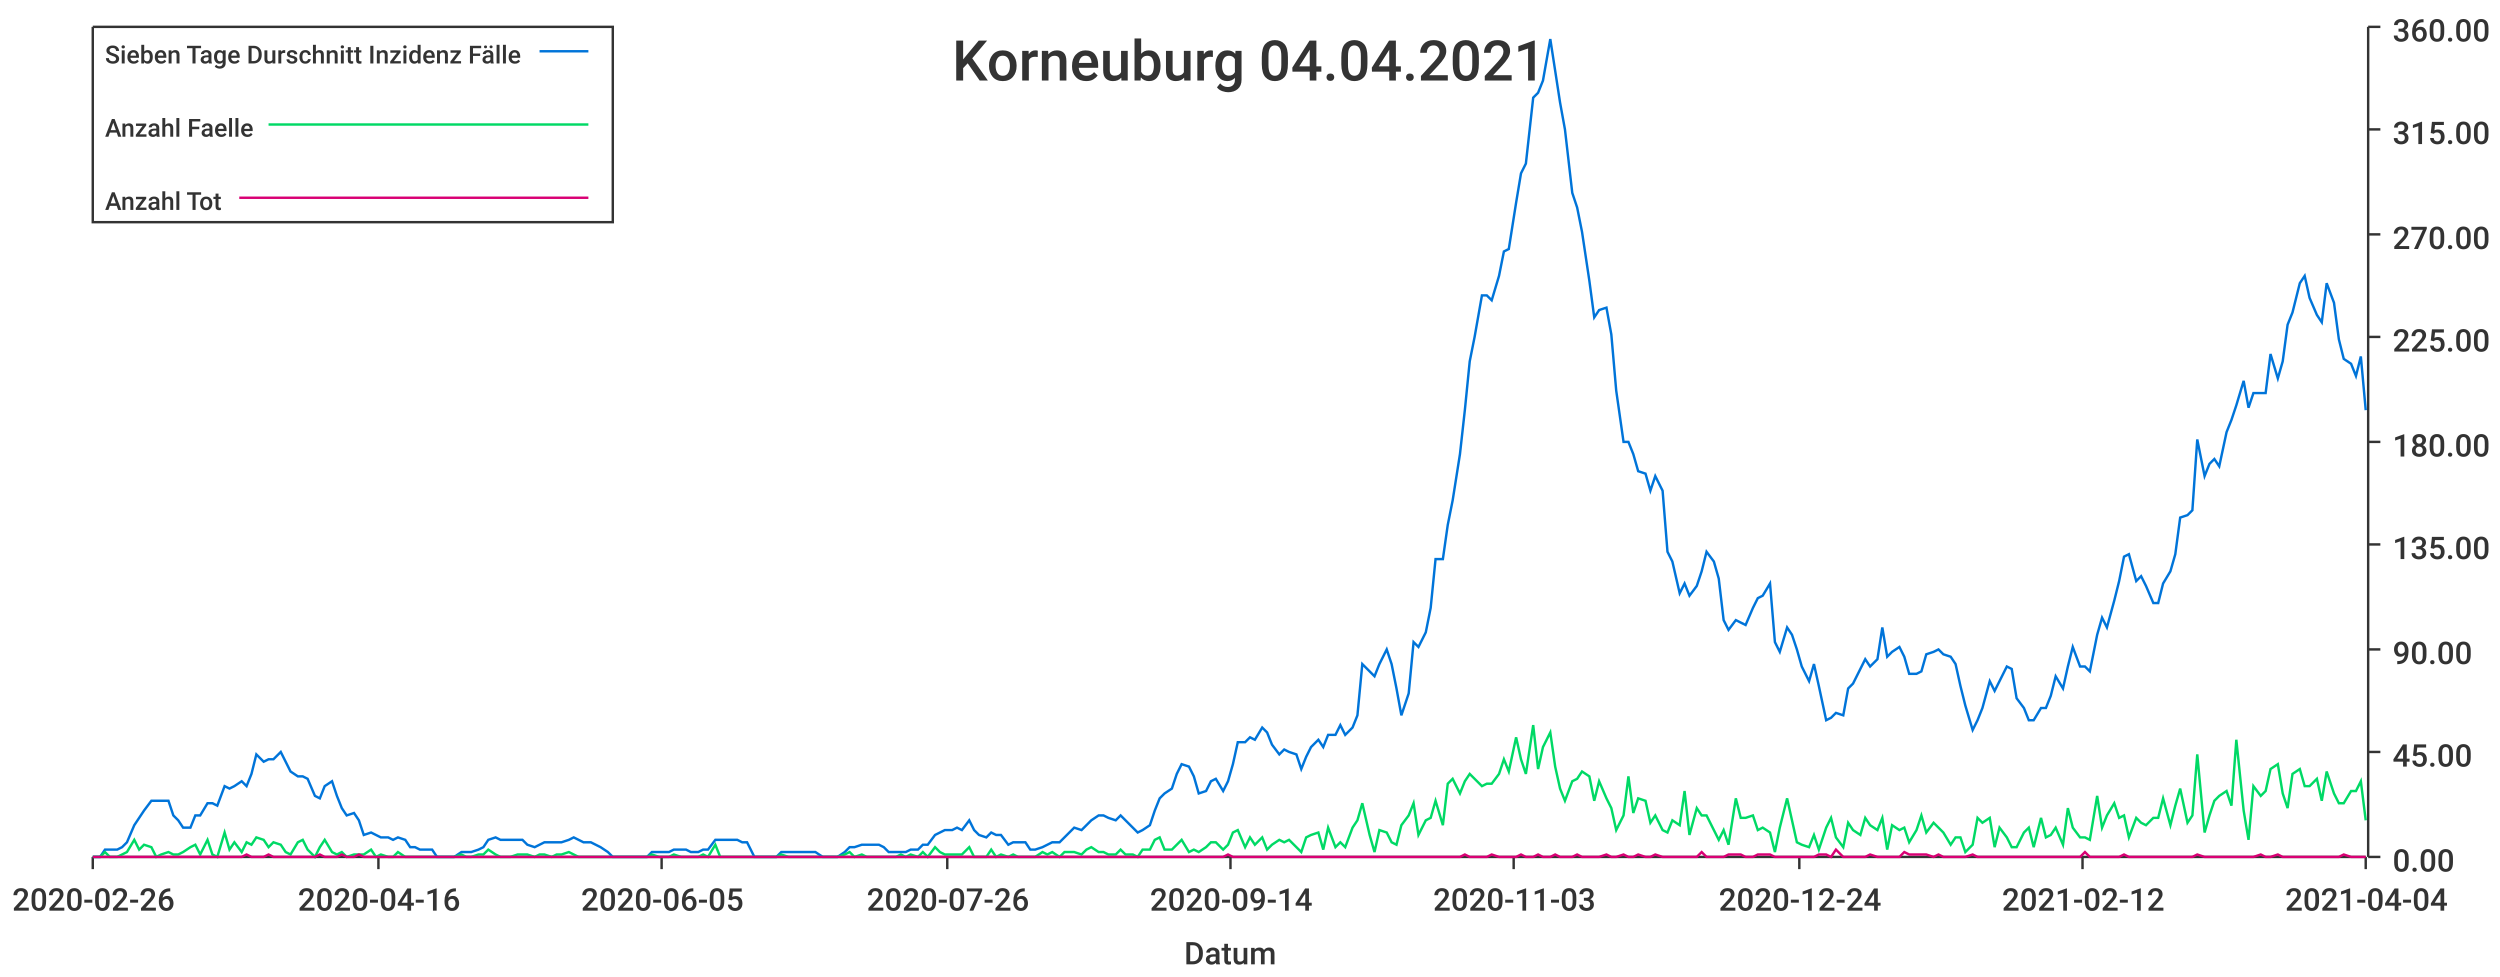
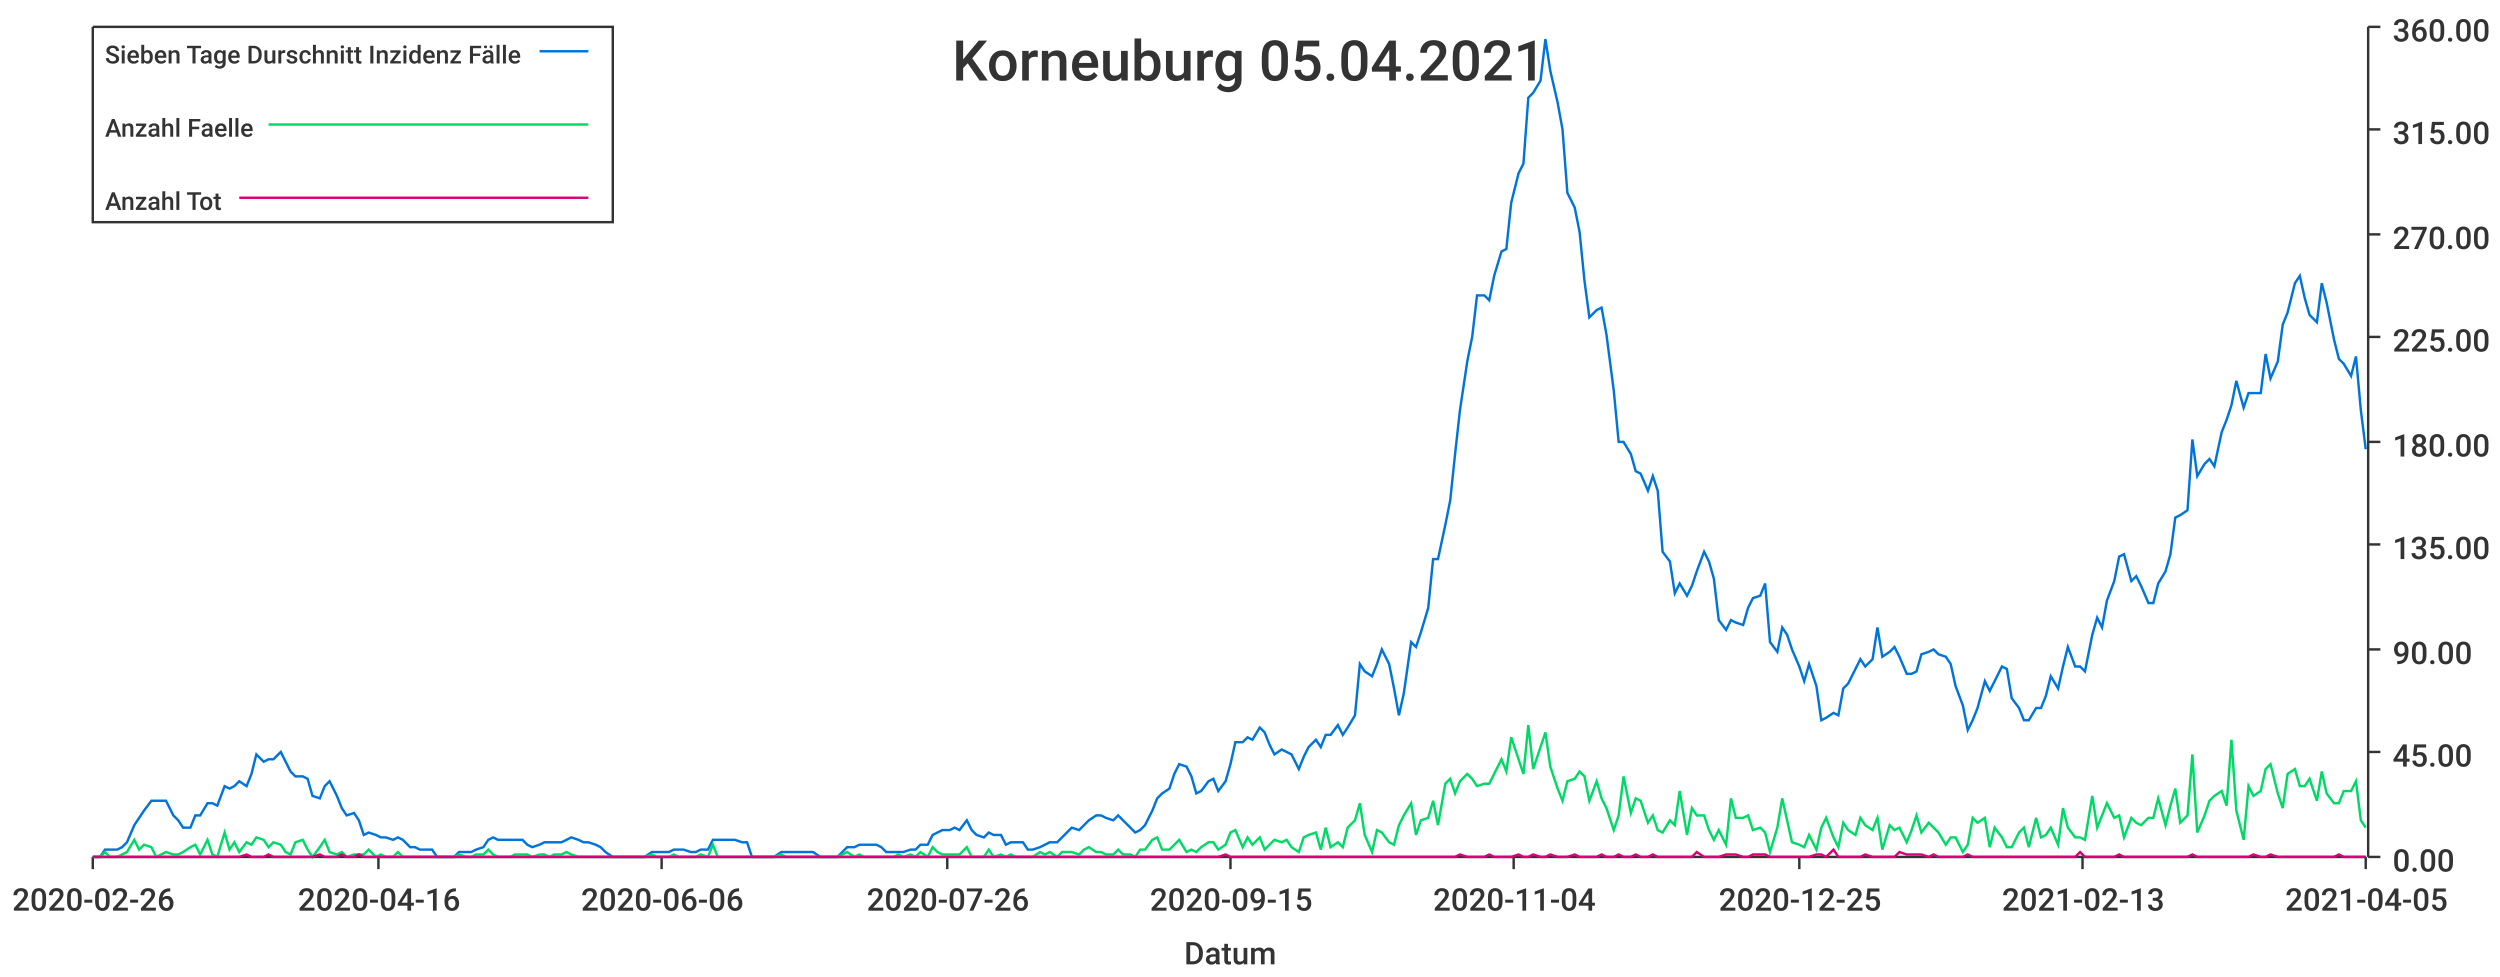
<svg xmlns="http://www.w3.org/2000/svg" width="1024" height="400">\n<path d="M 0 0 L 1024 0 L 1024 400 L 0 400 L 0 0" style="stroke-width:0;stroke:rgba(255,255,255,1.0);fill:rgba(255,255,255,1.0)" />
  <path d="M 38 11 L 969 11 L 969 351 L 38 351 L 38 11" style="stroke-width:0;stroke:rgba(255,255,255,1.0);fill:rgba(255,255,255,1.0)" />
  <path d="M 38 351 L 969 351" style="stroke-width:1;stroke:rgba(51,51,51,1.0);fill:none" />
  <path d="M 38 351 L 38 356" style="stroke-width:1;stroke:rgba(51,51,51,1.0);fill:none" />
  <text x="5" y="373" style="stroke-width:0;stroke:none;fill:rgba(51,51,51,1.0);font-size:12.8px;font-family:'Roboto Medium',sans-serif">2020-02-26</text>
  <path d="M 155 351 L 155 356" style="stroke-width:1;stroke:rgba(51,51,51,1.0);fill:none" />
  <text x="122" y="373" style="stroke-width:0;stroke:none;fill:rgba(51,51,51,1.0);font-size:12.8px;font-family:'Roboto Medium',sans-serif">2020-04-16</text>
  <path d="M 271 351 L 271 356" style="stroke-width:1;stroke:rgba(51,51,51,1.0);fill:none" />
-   <text x="238" y="373" style="stroke-width:0;stroke:none;fill:rgba(51,51,51,1.0);font-size:12.8px;font-family:'Roboto Medium',sans-serif">2020-06-05</text>
+   <text x="238" y="373" style="stroke-width:0;stroke:none;fill:rgba(51,51,51,1.0);font-size:12.8px;font-family:'Roboto Medium',sans-serif">2020-06-06</text>
  <path d="M 388 351 L 388 356" style="stroke-width:1;stroke:rgba(51,51,51,1.0);fill:none" />
  <text x="355" y="373" style="stroke-width:0;stroke:none;fill:rgba(51,51,51,1.0);font-size:12.8px;font-family:'Roboto Medium',sans-serif">2020-07-26</text>
  <path d="M 504 351 L 504 356" style="stroke-width:1;stroke:rgba(51,51,51,1.0);fill:none" />
-   <text x="471" y="373" style="stroke-width:0;stroke:none;fill:rgba(51,51,51,1.0);font-size:12.8px;font-family:'Roboto Medium',sans-serif">2020-09-14</text>
+   <text x="471" y="373" style="stroke-width:0;stroke:none;fill:rgba(51,51,51,1.0);font-size:12.8px;font-family:'Roboto Medium',sans-serif">2020-09-15</text>
  <path d="M 620 351 L 620 356" style="stroke-width:1;stroke:rgba(51,51,51,1.0);fill:none" />
-   <text x="587" y="373" style="stroke-width:0;stroke:none;fill:rgba(51,51,51,1.0);font-size:12.8px;font-family:'Roboto Medium',sans-serif">2020-11-03</text>
+   <text x="587" y="373" style="stroke-width:0;stroke:none;fill:rgba(51,51,51,1.0);font-size:12.8px;font-family:'Roboto Medium',sans-serif">2020-11-04</text>
  <path d="M 737 351 L 737 356" style="stroke-width:1;stroke:rgba(51,51,51,1.0);fill:none" />
-   <text x="704" y="373" style="stroke-width:0;stroke:none;fill:rgba(51,51,51,1.0);font-size:12.8px;font-family:'Roboto Medium',sans-serif">2020-12-24</text>
+   <text x="704" y="373" style="stroke-width:0;stroke:none;fill:rgba(51,51,51,1.0);font-size:12.8px;font-family:'Roboto Medium',sans-serif">2020-12-25</text>
  <path d="M 853 351 L 853 356" style="stroke-width:1;stroke:rgba(51,51,51,1.0);fill:none" />
-   <text x="820" y="373" style="stroke-width:0;stroke:none;fill:rgba(51,51,51,1.0);font-size:12.8px;font-family:'Roboto Medium',sans-serif">2021-02-12</text>
+   <text x="820" y="373" style="stroke-width:0;stroke:none;fill:rgba(51,51,51,1.0);font-size:12.8px;font-family:'Roboto Medium',sans-serif">2021-02-13</text>
  <path d="M 969 351 L 969 356" style="stroke-width:1;stroke:rgba(51,51,51,1.0);fill:none" />
-   <text x="936" y="373" style="stroke-width:0;stroke:none;fill:rgba(51,51,51,1.0);font-size:12.8px;font-family:'Roboto Medium',sans-serif">2021-04-04</text>
+   <text x="936" y="373" style="stroke-width:0;stroke:none;fill:rgba(51,51,51,1.0);font-size:12.8px;font-family:'Roboto Medium',sans-serif">2021-04-05</text>
  <text x="485" y="395" style="stroke-width:0;stroke:none;fill:rgba(51,51,51,1.0);font-size:12.8px;font-family:'Roboto Medium',sans-serif">Datum</text>
  <path d="M 970 351 L 970 11" style="stroke-width:1;stroke:rgba(51,51,51,1.0);fill:none" />
  <path d="M 970 351 L 975 351" style="stroke-width:1;stroke:rgba(51,51,51,1.0);fill:none" />
  <text x="980" y="357" style="stroke-width:0;stroke:none;fill:rgba(51,51,51,1.0);font-size:12.8px;font-family:'Roboto Medium',sans-serif">0.00</text>
  <path d="M 970 308 L 975 308" style="stroke-width:1;stroke:rgba(51,51,51,1.0);fill:none" />
  <text x="980" y="314" style="stroke-width:0;stroke:none;fill:rgba(51,51,51,1.0);font-size:12.8px;font-family:'Roboto Medium',sans-serif">45.00</text>
  <path d="M 970 266 L 975 266" style="stroke-width:1;stroke:rgba(51,51,51,1.0);fill:none" />
  <text x="980" y="272" style="stroke-width:0;stroke:none;fill:rgba(51,51,51,1.0);font-size:12.8px;font-family:'Roboto Medium',sans-serif">90.00</text>
  <path d="M 970 223 L 975 223" style="stroke-width:1;stroke:rgba(51,51,51,1.0);fill:none" />
  <text x="980" y="229" style="stroke-width:0;stroke:none;fill:rgba(51,51,51,1.0);font-size:12.8px;font-family:'Roboto Medium',sans-serif">135.00</text>
  <path d="M 970 181 L 975 181" style="stroke-width:1;stroke:rgba(51,51,51,1.0);fill:none" />
  <text x="980" y="187" style="stroke-width:0;stroke:none;fill:rgba(51,51,51,1.0);font-size:12.8px;font-family:'Roboto Medium',sans-serif">180.00</text>
  <path d="M 970 138 L 975 138" style="stroke-width:1;stroke:rgba(51,51,51,1.0);fill:none" />
  <text x="980" y="144" style="stroke-width:0;stroke:none;fill:rgba(51,51,51,1.0);font-size:12.8px;font-family:'Roboto Medium',sans-serif">225.00</text>
  <path d="M 970 96 L 975 96" style="stroke-width:1;stroke:rgba(51,51,51,1.0);fill:none" />
  <text x="980" y="102" style="stroke-width:0;stroke:none;fill:rgba(51,51,51,1.0);font-size:12.8px;font-family:'Roboto Medium',sans-serif">270.00</text>
  <path d="M 970 53 L 975 53" style="stroke-width:1;stroke:rgba(51,51,51,1.0);fill:none" />
  <text x="980" y="59" style="stroke-width:0;stroke:none;fill:rgba(51,51,51,1.0);font-size:12.8px;font-family:'Roboto Medium',sans-serif">315.00</text>
  <path d="M 970 11 L 975 11" style="stroke-width:1;stroke:rgba(51,51,51,1.0);fill:none" />
  <text x="980" y="17" style="stroke-width:0;stroke:none;fill:rgba(51,51,51,1.0);font-size:12.8px;font-family:'Roboto Medium',sans-serif">360.00</text>
-   <path d="M 38 351 L 41 351 L 43 348 L 45 348 L 48 348 L 50 347 L 52 345 L 55 338 L 57 335 L 59 332 L 62 328 L 64 328 L 66 328 L 69 328 L 71 334 L 73 336 L 75 339 L 78 339 L 80 334 L 82 334 L 85 329 L 87 329 L 89 330 L 92 322 L 94 323 L 96 322 L 99 320 L 101 322 L 103 317 L 105 309 L 108 312 L 110 311 L 112 311 L 115 308 L 117 312 L 119 316 L 122 318 L 124 318 L 126 319 L 129 326 L 131 327 L 133 322 L 136 320 L 138 326 L 140 331 L 142 334 L 145 333 L 147 336 L 149 342 L 152 341 L 154 342 L 156 343 L 159 343 L 161 344 L 163 343 L 166 344 L 168 347 L 170 347 L 172 348 L 175 348 L 177 348 L 179 351 L 182 351 L 184 351 L 186 351 L 189 349 L 191 349 L 193 349 L 196 348 L 198 347 L 200 344 L 203 343 L 205 344 L 207 344 L 209 344 L 212 344 L 214 344 L 216 346 L 219 347 L 221 346 L 223 345 L 226 345 L 228 345 L 230 345 L 233 344 L 235 343 L 237 344 L 239 345 L 242 345 L 244 346 L 246 347 L 249 349 L 251 351 L 253 351 L 256 351 L 258 351 L 260 351 L 263 351 L 265 351 L 267 349 L 270 349 L 272 349 L 274 349 L 276 348 L 279 348 L 281 348 L 283 349 L 286 349 L 288 348 L 290 348 L 293 344 L 295 344 L 297 344 L 300 344 L 302 344 L 304 345 L 306 345 L 309 351 L 311 351 L 313 351 L 316 351 L 318 351 L 320 349 L 323 349 L 325 349 L 327 349 L 330 349 L 332 349 L 334 349 L 337 351 L 339 351 L 341 351 L 343 351 L 346 349 L 348 347 L 350 347 L 353 346 L 355 346 L 357 346 L 360 346 L 362 347 L 364 349 L 367 349 L 369 349 L 371 349 L 373 348 L 376 348 L 378 346 L 380 346 L 383 342 L 385 341 L 387 340 L 390 340 L 392 339 L 394 340 L 397 336 L 399 340 L 401 342 L 404 343 L 406 341 L 408 342 L 410 342 L 413 346 L 415 345 L 417 345 L 420 345 L 422 348 L 424 348 L 427 347 L 429 346 L 431 345 L 434 345 L 436 343 L 438 341 L 440 339 L 443 340 L 445 338 L 447 336 L 450 334 L 452 334 L 454 335 L 457 336 L 459 334 L 461 336 L 464 339 L 466 341 L 468 340 L 471 338 L 473 332 L 475 327 L 477 325 L 480 323 L 482 317 L 484 313 L 487 314 L 489 318 L 491 325 L 494 324 L 496 320 L 498 319 L 501 324 L 503 320 L 505 313 L 507 304 L 510 304 L 512 302 L 514 303 L 517 298 L 519 300 L 521 305 L 524 309 L 526 307 L 528 308 L 531 309 L 533 315 L 535 310 L 537 306 L 540 303 L 542 306 L 544 301 L 547 301 L 549 297 L 551 301 L 554 298 L 556 293 L 558 272 L 561 275 L 563 277 L 565 272 L 568 266 L 570 272 L 572 282 L 574 293 L 577 284 L 579 263 L 581 265 L 584 259 L 586 249 L 588 229 L 591 229 L 593 215 L 595 205 L 598 186 L 600 168 L 602 148 L 604 138 L 607 121 L 609 121 L 611 123 L 614 113 L 616 103 L 618 102 L 621 83 L 623 71 L 625 67 L 628 40 L 630 38 L 632 33 L 635 16 L 637 29 L 639 42 L 641 53 L 644 79 L 646 85 L 648 95 L 651 115 L 653 130 L 655 127 L 658 126 L 660 137 L 662 160 L 665 181 L 667 181 L 669 186 L 671 193 L 674 194 L 676 201 L 678 195 L 681 201 L 683 226 L 685 230 L 688 243 L 690 239 L 692 244 L 695 240 L 697 234 L 699 226 L 702 230 L 704 237 L 706 254 L 708 258 L 711 254 L 713 255 L 715 256 L 718 249 L 720 245 L 722 244 L 725 239 L 727 263 L 729 267 L 732 257 L 734 260 L 736 266 L 738 273 L 741 279 L 743 272 L 745 281 L 748 295 L 750 294 L 752 292 L 755 293 L 757 282 L 759 280 L 762 274 L 764 270 L 766 273 L 769 270 L 771 257 L 773 269 L 775 267 L 778 265 L 780 269 L 782 276 L 785 276 L 787 275 L 789 268 L 792 267 L 794 266 L 796 268 L 799 269 L 801 272 L 803 281 L 805 289 L 808 299 L 810 295 L 812 290 L 815 279 L 817 283 L 819 279 L 822 273 L 824 274 L 826 286 L 829 290 L 831 295 L 833 295 L 836 290 L 838 290 L 840 285 L 842 277 L 845 282 L 847 273 L 849 265 L 852 273 L 854 273 L 856 275 L 859 260 L 861 253 L 863 257 L 866 246 L 868 238 L 870 228 L 872 227 L 875 238 L 877 236 L 879 240 L 882 247 L 884 247 L 886 239 L 889 234 L 891 227 L 893 212 L 896 211 L 898 209 L 900 180 L 903 195 L 905 190 L 907 188 L 909 191 L 912 177 L 914 172 L 916 166 L 919 156 L 921 167 L 923 161 L 926 161 L 928 161 L 930 145 L 933 155 L 935 148 L 937 133 L 939 128 L 942 116 L 944 113 L 946 122 L 949 129 L 951 132 L 953 116 L 956 124 L 958 139 L 960 147 L 963 149 L 965 154 L 967 146 L 969 168" style="stroke-width:1;stroke:rgba(0,116,217,1.0);fill:none" />
-   <path d="M 38 351 L 41 351 L 43 349 L 45 351 L 48 351 L 50 350 L 52 349 L 55 344 L 57 348 L 59 346 L 62 347 L 64 351 L 66 350 L 69 349 L 71 350 L 73 350 L 75 349 L 78 347 L 80 346 L 82 350 L 85 344 L 87 350 L 89 351 L 92 341 L 94 348 L 96 345 L 99 349 L 101 345 L 103 346 L 105 343 L 108 344 L 110 347 L 112 345 L 115 346 L 117 349 L 119 350 L 122 345 L 124 344 L 126 348 L 129 351 L 131 347 L 133 344 L 136 349 L 138 350 L 140 349 L 142 351 L 145 350 L 147 350 L 149 350 L 152 348 L 154 351 L 156 350 L 159 351 L 161 351 L 163 349 L 166 351 L 168 351 L 170 351 L 172 351 L 175 351 L 177 351 L 179 351 L 182 351 L 184 351 L 186 351 L 189 350 L 191 351 L 193 351 L 196 350 L 198 350 L 200 348 L 203 350 L 205 351 L 207 351 L 209 351 L 212 350 L 214 350 L 216 350 L 219 351 L 221 350 L 223 350 L 226 351 L 228 350 L 230 350 L 233 349 L 235 350 L 237 351 L 239 351 L 242 351 L 244 351 L 246 351 L 249 351 L 251 351 L 253 351 L 256 351 L 258 351 L 260 351 L 263 351 L 265 351 L 267 350 L 270 351 L 272 351 L 274 351 L 276 350 L 279 351 L 281 351 L 283 351 L 286 351 L 288 350 L 290 351 L 293 346 L 295 351 L 297 351 L 300 351 L 302 351 L 304 351 L 306 351 L 309 351 L 311 351 L 313 351 L 316 351 L 318 351 L 320 350 L 323 351 L 325 351 L 327 351 L 330 351 L 332 351 L 334 351 L 337 351 L 339 351 L 341 351 L 343 351 L 346 350 L 348 349 L 350 351 L 353 350 L 355 351 L 357 351 L 360 351 L 362 351 L 364 351 L 367 351 L 369 350 L 371 351 L 373 350 L 376 351 L 378 349 L 380 351 L 383 347 L 385 349 L 387 350 L 390 350 L 392 350 L 394 350 L 397 347 L 399 351 L 401 351 L 404 351 L 406 348 L 408 351 L 410 350 L 413 351 L 415 350 L 417 351 L 420 351 L 422 351 L 424 351 L 427 349 L 429 350 L 431 349 L 434 351 L 436 349 L 438 349 L 440 349 L 443 350 L 445 348 L 447 347 L 450 349 L 452 349 L 454 350 L 457 350 L 459 348 L 461 350 L 464 350 L 466 351 L 468 348 L 471 348 L 473 344 L 475 343 L 477 348 L 480 348 L 482 346 L 484 344 L 487 349 L 489 348 L 491 349 L 494 347 L 496 345 L 498 345 L 501 348 L 503 346 L 505 341 L 507 340 L 510 347 L 512 343 L 514 346 L 517 343 L 519 348 L 521 346 L 524 344 L 526 345 L 528 344 L 531 347 L 533 349 L 535 343 L 537 342 L 540 341 L 542 348 L 544 339 L 547 347 L 549 345 L 551 347 L 554 339 L 556 336 L 558 329 L 561 342 L 563 349 L 565 340 L 568 341 L 570 345 L 572 346 L 574 338 L 577 334 L 579 329 L 581 342 L 584 336 L 586 335 L 588 328 L 591 338 L 593 321 L 595 319 L 598 325 L 600 320 L 602 317 L 604 319 L 607 322 L 609 321 L 611 321 L 614 317 L 616 311 L 618 316 L 621 302 L 623 311 L 625 317 L 628 297 L 630 315 L 632 306 L 635 300 L 637 314 L 639 323 L 641 328 L 644 320 L 646 319 L 648 316 L 651 318 L 653 328 L 655 320 L 658 327 L 660 331 L 662 340 L 665 334 L 667 318 L 669 333 L 671 327 L 674 328 L 676 337 L 678 334 L 681 340 L 683 341 L 685 336 L 688 338 L 690 324 L 692 342 L 695 331 L 697 334 L 699 334 L 702 340 L 704 344 L 706 340 L 708 346 L 711 327 L 713 335 L 715 335 L 718 334 L 720 340 L 722 339 L 725 341 L 727 349 L 729 339 L 732 327 L 734 336 L 736 345 L 738 346 L 741 347 L 743 342 L 745 348 L 748 339 L 750 335 L 752 343 L 755 347 L 757 337 L 759 340 L 762 342 L 764 335 L 766 338 L 769 340 L 771 335 L 773 348 L 775 338 L 778 340 L 780 339 L 782 345 L 785 340 L 787 334 L 789 341 L 792 337 L 794 339 L 796 341 L 799 346 L 801 343 L 803 343 L 805 349 L 808 346 L 810 335 L 812 337 L 815 335 L 817 347 L 819 339 L 822 343 L 824 347 L 826 347 L 829 341 L 831 339 L 833 347 L 836 335 L 838 343 L 840 342 L 842 339 L 845 346 L 847 331 L 849 339 L 852 343 L 854 343 L 856 344 L 859 326 L 861 339 L 863 334 L 866 329 L 868 335 L 870 334 L 872 343 L 875 335 L 877 337 L 879 338 L 882 335 L 884 335 L 886 327 L 889 338 L 891 330 L 893 323 L 896 337 L 898 334 L 900 309 L 903 341 L 905 334 L 907 328 L 909 326 L 912 324 L 914 330 L 916 303 L 919 332 L 921 344 L 923 322 L 926 326 L 928 324 L 930 315 L 933 313 L 935 325 L 937 331 L 939 317 L 942 315 L 944 322 L 946 322 L 949 319 L 951 328 L 953 316 L 956 325 L 958 329 L 960 329 L 963 324 L 965 324 L 967 320 L 969 336" style="stroke-width:1;stroke:rgba(0,217,101,1.0);fill:none" />
-   <path d="M 38 351 L 41 351 L 43 351 L 45 351 L 48 351 L 50 351 L 52 351 L 55 351 L 57 351 L 59 351 L 62 351 L 64 351 L 66 351 L 69 351 L 71 351 L 73 351 L 75 351 L 78 351 L 80 351 L 82 351 L 85 351 L 87 351 L 89 351 L 92 351 L 94 351 L 96 351 L 99 351 L 101 350 L 103 351 L 105 351 L 108 351 L 110 350 L 112 351 L 115 351 L 117 351 L 119 351 L 122 351 L 124 351 L 126 351 L 129 351 L 131 350 L 133 351 L 136 351 L 138 351 L 140 350 L 142 351 L 145 351 L 147 350 L 149 351 L 152 351 L 154 351 L 156 351 L 159 351 L 161 351 L 163 351 L 166 351 L 168 351 L 170 351 L 172 351 L 175 351 L 177 351 L 179 351 L 182 351 L 184 351 L 186 351 L 189 351 L 191 351 L 193 351 L 196 351 L 198 351 L 200 351 L 203 351 L 205 351 L 207 351 L 209 351 L 212 351 L 214 351 L 216 351 L 219 351 L 221 351 L 223 351 L 226 351 L 228 351 L 230 351 L 233 351 L 235 351 L 237 351 L 239 351 L 242 351 L 244 351 L 246 351 L 249 351 L 251 351 L 253 351 L 256 351 L 258 351 L 260 351 L 263 351 L 265 351 L 267 351 L 270 351 L 272 351 L 274 351 L 276 351 L 279 351 L 281 351 L 283 351 L 286 351 L 288 351 L 290 351 L 293 351 L 295 351 L 297 351 L 300 351 L 302 351 L 304 351 L 306 351 L 309 351 L 311 351 L 313 351 L 316 351 L 318 351 L 320 351 L 323 351 L 325 351 L 327 351 L 330 351 L 332 351 L 334 351 L 337 351 L 339 351 L 341 351 L 343 351 L 346 351 L 348 351 L 350 351 L 353 351 L 355 351 L 357 351 L 360 351 L 362 351 L 364 351 L 367 351 L 369 351 L 371 351 L 373 351 L 376 351 L 378 351 L 380 351 L 383 351 L 385 351 L 387 351 L 390 351 L 392 351 L 394 351 L 397 351 L 399 351 L 401 351 L 404 351 L 406 351 L 408 351 L 410 351 L 413 351 L 415 351 L 417 351 L 420 351 L 422 351 L 424 351 L 427 351 L 429 351 L 431 351 L 434 351 L 436 351 L 438 351 L 440 351 L 443 351 L 445 351 L 447 351 L 450 351 L 452 351 L 454 351 L 457 351 L 459 351 L 461 351 L 464 351 L 466 351 L 468 351 L 471 351 L 473 351 L 475 351 L 477 351 L 480 351 L 482 351 L 484 351 L 487 351 L 489 351 L 491 351 L 494 351 L 496 351 L 498 351 L 501 351 L 503 350 L 505 351 L 507 351 L 510 351 L 512 351 L 514 351 L 517 351 L 519 351 L 521 351 L 524 351 L 526 351 L 528 351 L 531 351 L 533 351 L 535 351 L 537 351 L 540 351 L 542 351 L 544 351 L 547 351 L 549 351 L 551 351 L 554 351 L 556 351 L 558 351 L 561 351 L 563 351 L 565 351 L 568 351 L 570 351 L 572 351 L 574 351 L 577 351 L 579 351 L 581 351 L 584 351 L 586 351 L 588 351 L 591 351 L 593 351 L 595 351 L 598 351 L 600 350 L 602 351 L 604 351 L 607 351 L 609 351 L 611 350 L 614 351 L 616 351 L 618 351 L 621 351 L 623 350 L 625 351 L 628 351 L 630 350 L 632 351 L 635 351 L 637 350 L 639 351 L 641 351 L 644 351 L 646 350 L 648 351 L 651 351 L 653 351 L 655 351 L 658 350 L 660 351 L 662 351 L 665 350 L 667 351 L 669 351 L 671 350 L 674 351 L 676 351 L 678 350 L 681 351 L 683 351 L 685 351 L 688 351 L 690 351 L 692 351 L 695 351 L 697 349 L 699 351 L 702 351 L 704 351 L 706 351 L 708 350 L 711 350 L 713 350 L 715 351 L 718 351 L 720 350 L 722 350 L 725 350 L 727 351 L 729 351 L 732 351 L 734 351 L 736 351 L 738 351 L 741 351 L 743 351 L 745 350 L 748 350 L 750 351 L 752 348 L 755 351 L 757 351 L 759 351 L 762 351 L 764 351 L 766 350 L 769 351 L 771 351 L 773 351 L 775 351 L 778 351 L 780 349 L 782 350 L 785 350 L 787 350 L 789 350 L 792 351 L 794 350 L 796 351 L 799 351 L 801 351 L 803 351 L 805 351 L 808 350 L 810 351 L 812 351 L 815 351 L 817 351 L 819 351 L 822 351 L 824 351 L 826 351 L 829 351 L 831 351 L 833 351 L 836 351 L 838 351 L 840 351 L 842 351 L 845 351 L 847 351 L 849 351 L 852 351 L 854 349 L 856 351 L 859 351 L 861 351 L 863 351 L 866 351 L 868 351 L 870 350 L 872 351 L 875 351 L 877 351 L 879 351 L 882 351 L 884 351 L 886 351 L 889 351 L 891 351 L 893 351 L 896 351 L 898 351 L 900 350 L 903 351 L 905 351 L 907 351 L 909 351 L 912 351 L 914 351 L 916 351 L 919 351 L 921 351 L 923 351 L 926 350 L 928 351 L 930 351 L 933 350 L 935 351 L 937 351 L 939 351 L 942 351 L 944 351 L 946 351 L 949 351 L 951 351 L 953 351 L 956 351 L 958 351 L 960 350 L 963 351 L 965 351 L 967 351 L 969 351" style="stroke-width:1;stroke:rgba(217,0,116,1.0);fill:none" />
-   <text x="390" y="33" style="stroke-width:0;stroke:none;fill:rgba(51,51,51,1.0);font-size:23.0px;font-family:'Roboto Medium',sans-serif">Korneuburg 04.04.2021</text>
+   <path d="M 38 351 L 41 351 L 43 348 L 45 348 L 48 348 L 50 347 L 52 345 L 55 338 L 57 335 L 59 332 L 62 328 L 64 328 L 66 328 L 68 328 L 71 334 L 73 336 L 75 339 L 78 339 L 80 334 L 82 334 L 85 329 L 87 329 L 89 330 L 92 322 L 94 323 L 96 322 L 98 320 L 101 322 L 103 317 L 105 309 L 108 312 L 110 311 L 112 311 L 115 308 L 117 312 L 119 316 L 121 318 L 124 318 L 126 319 L 128 326 L 131 327 L 133 322 L 135 320 L 138 326 L 140 331 L 142 334 L 145 333 L 147 336 L 149 342 L 151 341 L 154 342 L 156 343 L 158 343 L 161 344 L 163 343 L 165 344 L 168 347 L 170 347 L 172 348 L 174 348 L 177 348 L 179 351 L 181 351 L 184 351 L 186 351 L 188 349 L 191 349 L 193 349 L 195 348 L 198 347 L 200 344 L 202 343 L 204 344 L 207 344 L 209 344 L 211 344 L 214 344 L 216 346 L 218 347 L 221 346 L 223 345 L 225 345 L 227 345 L 230 345 L 232 344 L 234 343 L 237 344 L 239 345 L 241 345 L 244 346 L 246 347 L 248 349 L 251 351 L 253 351 L 255 351 L 257 351 L 260 351 L 262 351 L 264 351 L 267 349 L 269 349 L 271 349 L 274 349 L 276 348 L 278 348 L 280 348 L 283 349 L 285 349 L 287 348 L 290 348 L 292 344 L 294 344 L 297 344 L 299 344 L 301 344 L 304 345 L 306 345 L 308 351 L 310 351 L 313 351 L 315 351 L 317 351 L 320 349 L 322 349 L 324 349 L 327 349 L 329 349 L 331 349 L 333 349 L 336 351 L 338 351 L 340 351 L 343 351 L 345 349 L 347 347 L 350 347 L 352 346 L 354 346 L 357 346 L 359 346 L 361 347 L 363 349 L 366 349 L 368 349 L 370 349 L 373 348 L 375 348 L 377 346 L 380 346 L 382 342 L 384 341 L 386 340 L 389 340 L 391 339 L 393 340 L 396 336 L 398 340 L 400 342 L 403 343 L 405 341 L 407 342 L 410 342 L 412 346 L 414 345 L 416 345 L 419 345 L 421 348 L 423 348 L 426 347 L 428 346 L 430 345 L 433 345 L 435 343 L 437 341 L 439 339 L 442 340 L 444 338 L 446 336 L 449 334 L 451 334 L 453 335 L 456 336 L 458 334 L 460 336 L 463 339 L 465 341 L 467 340 L 469 338 L 472 332 L 474 327 L 476 325 L 479 323 L 481 317 L 483 313 L 486 314 L 488 318 L 490 325 L 492 324 L 495 320 L 497 319 L 499 324 L 502 320 L 504 313 L 506 304 L 509 304 L 511 302 L 513 303 L 516 298 L 518 300 L 520 305 L 522 309 L 525 307 L 527 308 L 529 309 L 532 315 L 534 310 L 536 306 L 539 303 L 541 306 L 543 301 L 545 301 L 548 297 L 550 301 L 552 298 L 555 293 L 557 272 L 559 275 L 562 277 L 564 272 L 566 266 L 569 272 L 571 282 L 573 293 L 575 284 L 578 263 L 580 265 L 582 259 L 585 249 L 587 229 L 589 229 L 592 215 L 594 205 L 596 186 L 598 168 L 601 148 L 603 138 L 605 121 L 608 121 L 610 123 L 612 113 L 615 103 L 617 102 L 619 83 L 622 71 L 624 67 L 626 40 L 628 38 L 631 33 L 633 16 L 635 29 L 638 42 L 640 53 L 642 79 L 645 85 L 647 95 L 649 115 L 651 130 L 654 127 L 656 126 L 658 137 L 661 160 L 663 181 L 665 181 L 668 186 L 670 193 L 672 194 L 675 201 L 677 195 L 679 201 L 681 226 L 684 230 L 686 243 L 688 239 L 691 244 L 693 240 L 695 234 L 698 226 L 700 230 L 702 237 L 704 254 L 707 258 L 709 254 L 711 255 L 714 256 L 716 249 L 718 245 L 721 244 L 723 239 L 725 263 L 728 267 L 730 257 L 732 260 L 734 266 L 737 273 L 739 279 L 741 272 L 744 281 L 746 295 L 748 294 L 751 292 L 753 293 L 755 282 L 757 280 L 760 274 L 762 270 L 764 273 L 767 270 L 769 257 L 771 269 L 774 267 L 776 265 L 778 269 L 781 276 L 783 276 L 785 275 L 787 268 L 790 267 L 792 266 L 794 268 L 797 269 L 799 272 L 801 281 L 804 289 L 806 299 L 808 295 L 810 290 L 813 279 L 815 283 L 817 279 L 820 273 L 822 274 L 824 286 L 827 290 L 829 295 L 831 295 L 834 290 L 836 290 L 838 285 L 840 277 L 843 282 L 845 273 L 847 265 L 850 273 L 852 273 L 854 275 L 857 260 L 859 253 L 861 257 L 863 246 L 866 238 L 868 228 L 870 227 L 873 238 L 875 236 L 877 240 L 880 247 L 882 247 L 884 239 L 887 234 L 889 227 L 891 212 L 893 211 L 896 209 L 898 180 L 900 195 L 903 190 L 905 188 L 907 191 L 910 177 L 912 172 L 914 166 L 916 156 L 919 167 L 921 161 L 923 161 L 926 161 L 928 145 L 930 155 L 933 148 L 935 133 L 937 128 L 940 116 L 942 113 L 944 122 L 946 129 L 949 132 L 951 116 L 953 124 L 956 139 L 958 147 L 960 149 L 963 154 L 965 146 L 967 168 L 969 184" style="stroke-width:1;stroke:rgba(0,116,217,1.0);fill:none" />
+   <path d="M 38 351 L 41 351 L 43 349 L 45 351 L 48 351 L 50 350 L 52 349 L 55 344 L 57 348 L 59 346 L 62 347 L 64 351 L 66 350 L 68 349 L 71 350 L 73 350 L 75 349 L 78 347 L 80 346 L 82 350 L 85 344 L 87 350 L 89 351 L 92 341 L 94 348 L 96 345 L 98 349 L 101 345 L 103 346 L 105 343 L 108 344 L 110 347 L 112 345 L 115 346 L 117 349 L 119 350 L 121 345 L 124 344 L 126 348 L 128 351 L 131 347 L 133 344 L 135 349 L 138 350 L 140 349 L 142 351 L 145 350 L 147 350 L 149 350 L 151 348 L 154 351 L 156 350 L 158 351 L 161 351 L 163 349 L 165 351 L 168 351 L 170 351 L 172 351 L 174 351 L 177 351 L 179 351 L 181 351 L 184 351 L 186 351 L 188 350 L 191 351 L 193 351 L 195 350 L 198 350 L 200 348 L 202 350 L 204 351 L 207 351 L 209 351 L 211 350 L 214 350 L 216 350 L 218 351 L 221 350 L 223 350 L 225 351 L 227 350 L 230 350 L 232 349 L 234 350 L 237 351 L 239 351 L 241 351 L 244 351 L 246 351 L 248 351 L 251 351 L 253 351 L 255 351 L 257 351 L 260 351 L 262 351 L 264 351 L 267 350 L 269 351 L 271 351 L 274 351 L 276 350 L 278 351 L 280 351 L 283 351 L 285 351 L 287 350 L 290 351 L 292 346 L 294 351 L 297 351 L 299 351 L 301 351 L 304 351 L 306 351 L 308 351 L 310 351 L 313 351 L 315 351 L 317 351 L 320 350 L 322 351 L 324 351 L 327 351 L 329 351 L 331 351 L 333 351 L 336 351 L 338 351 L 340 351 L 343 351 L 345 350 L 347 349 L 350 351 L 352 350 L 354 351 L 357 351 L 359 351 L 361 351 L 363 351 L 366 351 L 368 350 L 370 351 L 373 350 L 375 351 L 377 349 L 380 351 L 382 347 L 384 349 L 386 350 L 389 350 L 391 350 L 393 350 L 396 347 L 398 351 L 400 351 L 403 351 L 405 348 L 407 351 L 410 350 L 412 351 L 414 350 L 416 351 L 419 351 L 421 351 L 423 351 L 426 349 L 428 350 L 430 349 L 433 351 L 435 349 L 437 349 L 439 349 L 442 350 L 444 348 L 446 347 L 449 349 L 451 349 L 453 350 L 456 350 L 458 348 L 460 350 L 463 350 L 465 351 L 467 348 L 469 348 L 472 344 L 474 343 L 476 348 L 479 348 L 481 346 L 483 344 L 486 349 L 488 348 L 490 349 L 492 347 L 495 345 L 497 345 L 499 348 L 502 346 L 504 341 L 506 340 L 509 347 L 511 343 L 513 346 L 516 343 L 518 348 L 520 346 L 522 344 L 525 345 L 527 344 L 529 347 L 532 349 L 534 343 L 536 342 L 539 341 L 541 348 L 543 339 L 545 347 L 548 345 L 550 347 L 552 339 L 555 336 L 557 329 L 559 342 L 562 349 L 564 340 L 566 341 L 569 345 L 571 346 L 573 338 L 575 334 L 578 329 L 580 342 L 582 336 L 585 335 L 587 328 L 589 338 L 592 321 L 594 319 L 596 325 L 598 320 L 601 317 L 603 319 L 605 322 L 608 321 L 610 321 L 612 317 L 615 311 L 617 316 L 619 302 L 622 311 L 624 317 L 626 297 L 628 315 L 631 306 L 633 300 L 635 314 L 638 323 L 640 328 L 642 320 L 645 319 L 647 316 L 649 318 L 651 328 L 654 320 L 656 327 L 658 331 L 661 340 L 663 334 L 665 318 L 668 333 L 670 327 L 672 328 L 675 337 L 677 334 L 679 340 L 681 341 L 684 336 L 686 338 L 688 324 L 691 342 L 693 331 L 695 334 L 698 334 L 700 340 L 702 344 L 704 340 L 707 346 L 709 327 L 711 335 L 714 335 L 716 334 L 718 340 L 721 339 L 723 341 L 725 349 L 728 339 L 730 327 L 732 336 L 734 345 L 737 346 L 739 347 L 741 342 L 744 348 L 746 339 L 748 335 L 751 343 L 753 347 L 755 337 L 757 340 L 760 342 L 762 335 L 764 338 L 767 340 L 769 335 L 771 348 L 774 338 L 776 340 L 778 339 L 781 345 L 783 340 L 785 334 L 787 341 L 790 337 L 792 339 L 794 341 L 797 346 L 799 343 L 801 343 L 804 349 L 806 346 L 808 335 L 810 337 L 813 335 L 815 347 L 817 339 L 820 343 L 822 347 L 824 347 L 827 341 L 829 339 L 831 347 L 834 335 L 836 343 L 838 342 L 840 339 L 843 346 L 845 331 L 847 339 L 850 343 L 852 343 L 854 344 L 857 326 L 859 339 L 861 334 L 863 329 L 866 335 L 868 334 L 870 343 L 873 335 L 875 337 L 877 338 L 880 335 L 882 335 L 884 327 L 887 338 L 889 330 L 891 323 L 893 337 L 896 334 L 898 309 L 900 341 L 903 334 L 905 328 L 907 326 L 910 324 L 912 330 L 914 303 L 916 332 L 919 344 L 921 322 L 923 326 L 926 324 L 928 315 L 930 313 L 933 325 L 935 331 L 937 317 L 940 315 L 942 322 L 944 322 L 946 319 L 949 328 L 951 316 L 953 325 L 956 329 L 958 329 L 960 324 L 963 324 L 965 320 L 967 336 L 969 339" style="stroke-width:1;stroke:rgba(0,217,101,1.0);fill:none" />
+   <path d="M 38 351 L 41 351 L 43 351 L 45 351 L 48 351 L 50 351 L 52 351 L 55 351 L 57 351 L 59 351 L 62 351 L 64 351 L 66 351 L 68 351 L 71 351 L 73 351 L 75 351 L 78 351 L 80 351 L 82 351 L 85 351 L 87 351 L 89 351 L 92 351 L 94 351 L 96 351 L 98 351 L 101 350 L 103 351 L 105 351 L 108 351 L 110 350 L 112 351 L 115 351 L 117 351 L 119 351 L 121 351 L 124 351 L 126 351 L 128 351 L 131 350 L 133 351 L 135 351 L 138 351 L 140 350 L 142 351 L 145 351 L 147 350 L 149 351 L 151 351 L 154 351 L 156 351 L 158 351 L 161 351 L 163 351 L 165 351 L 168 351 L 170 351 L 172 351 L 174 351 L 177 351 L 179 351 L 181 351 L 184 351 L 186 351 L 188 351 L 191 351 L 193 351 L 195 351 L 198 351 L 200 351 L 202 351 L 204 351 L 207 351 L 209 351 L 211 351 L 214 351 L 216 351 L 218 351 L 221 351 L 223 351 L 225 351 L 227 351 L 230 351 L 232 351 L 234 351 L 237 351 L 239 351 L 241 351 L 244 351 L 246 351 L 248 351 L 251 351 L 253 351 L 255 351 L 257 351 L 260 351 L 262 351 L 264 351 L 267 351 L 269 351 L 271 351 L 274 351 L 276 351 L 278 351 L 280 351 L 283 351 L 285 351 L 287 351 L 290 351 L 292 351 L 294 351 L 297 351 L 299 351 L 301 351 L 304 351 L 306 351 L 308 351 L 310 351 L 313 351 L 315 351 L 317 351 L 320 351 L 322 351 L 324 351 L 327 351 L 329 351 L 331 351 L 333 351 L 336 351 L 338 351 L 340 351 L 343 351 L 345 351 L 347 351 L 350 351 L 352 351 L 354 351 L 357 351 L 359 351 L 361 351 L 363 351 L 366 351 L 368 351 L 370 351 L 373 351 L 375 351 L 377 351 L 380 351 L 382 351 L 384 351 L 386 351 L 389 351 L 391 351 L 393 351 L 396 351 L 398 351 L 400 351 L 403 351 L 405 351 L 407 351 L 410 351 L 412 351 L 414 351 L 416 351 L 419 351 L 421 351 L 423 351 L 426 351 L 428 351 L 430 351 L 433 351 L 435 351 L 437 351 L 439 351 L 442 351 L 444 351 L 446 351 L 449 351 L 451 351 L 453 351 L 456 351 L 458 351 L 460 351 L 463 351 L 465 351 L 467 351 L 469 351 L 472 351 L 474 351 L 476 351 L 479 351 L 481 351 L 483 351 L 486 351 L 488 351 L 490 351 L 492 351 L 495 351 L 497 351 L 499 351 L 502 350 L 504 351 L 506 351 L 509 351 L 511 351 L 513 351 L 516 351 L 518 351 L 520 351 L 522 351 L 525 351 L 527 351 L 529 351 L 532 351 L 534 351 L 536 351 L 539 351 L 541 351 L 543 351 L 545 351 L 548 351 L 550 351 L 552 351 L 555 351 L 557 351 L 559 351 L 562 351 L 564 351 L 566 351 L 569 351 L 571 351 L 573 351 L 575 351 L 578 351 L 580 351 L 582 351 L 585 351 L 587 351 L 589 351 L 592 351 L 594 351 L 596 351 L 598 350 L 601 351 L 603 351 L 605 351 L 608 351 L 610 350 L 612 351 L 615 351 L 617 351 L 619 351 L 622 350 L 624 351 L 626 351 L 628 350 L 631 351 L 633 351 L 635 350 L 638 351 L 640 351 L 642 351 L 645 350 L 647 351 L 649 351 L 651 351 L 654 351 L 656 350 L 658 351 L 661 351 L 663 350 L 665 351 L 668 351 L 670 350 L 672 351 L 675 351 L 677 350 L 679 351 L 681 351 L 684 351 L 686 351 L 688 351 L 691 351 L 693 351 L 695 349 L 698 351 L 700 351 L 702 351 L 704 351 L 707 350 L 709 350 L 711 350 L 714 351 L 716 351 L 718 350 L 721 350 L 723 350 L 725 351 L 728 351 L 730 351 L 732 351 L 734 351 L 737 351 L 739 351 L 741 351 L 744 350 L 746 350 L 748 351 L 751 348 L 753 351 L 755 351 L 757 351 L 760 351 L 762 351 L 764 350 L 767 351 L 769 351 L 771 351 L 774 351 L 776 351 L 778 349 L 781 350 L 783 350 L 785 350 L 787 350 L 790 351 L 792 350 L 794 351 L 797 351 L 799 351 L 801 351 L 804 351 L 806 350 L 808 351 L 810 351 L 813 351 L 815 351 L 817 351 L 820 351 L 822 351 L 824 351 L 827 351 L 829 351 L 831 351 L 834 351 L 836 351 L 838 351 L 840 351 L 843 351 L 845 351 L 847 351 L 850 351 L 852 349 L 854 351 L 857 351 L 859 351 L 861 351 L 863 351 L 866 351 L 868 350 L 870 351 L 873 351 L 875 351 L 877 351 L 880 351 L 882 351 L 884 351 L 887 351 L 889 351 L 891 351 L 893 351 L 896 351 L 898 350 L 900 351 L 903 351 L 905 351 L 907 351 L 910 351 L 912 351 L 914 351 L 916 351 L 919 351 L 921 351 L 923 350 L 926 351 L 928 351 L 930 350 L 933 351 L 935 351 L 937 351 L 940 351 L 942 351 L 944 351 L 946 351 L 949 351 L 951 351 L 953 351 L 956 351 L 958 350 L 960 351 L 963 351 L 965 351 L 967 351 L 969 351" style="stroke-width:1;stroke:rgba(217,0,116,1.0);fill:none" />
+   <text x="390" y="33" style="stroke-width:0;stroke:none;fill:rgba(51,51,51,1.0);font-size:23.0px;font-family:'Roboto Medium',sans-serif">Korneuburg 05.04.2021</text>
  <path d="M 38 11 L 251 11 L 251 91 L 38 91 L 38 11" style="stroke-width:1;stroke:rgba(51,51,51,1.0);fill:rgba(255,255,255,1.0)" />
  <text x="43" y="26" style="stroke-width:0;stroke:none;fill:rgba(51,51,51,1.0);font-size:10.2px;font-family:'Roboto Medium',sans-serif">Sieben Tage Durschnitt Inzidenz Fälle</text>
  <path d="M 221 21 L 241 21" style="stroke-width:1;stroke:rgba(0,116,217,1.0);fill:none" />
  <text x="43" y="56" style="stroke-width:0;stroke:none;fill:rgba(51,51,51,1.0);font-size:10.2px;font-family:'Roboto Medium',sans-serif">Anzahl Faelle</text>
  <path d="M 110 51 L 241 51" style="stroke-width:1;stroke:rgba(0,217,101,1.0);fill:none" />
  <text x="43" y="86" style="stroke-width:0;stroke:none;fill:rgba(51,51,51,1.0);font-size:10.2px;font-family:'Roboto Medium',sans-serif">Anzahl Tot</text>
  <path d="M 98 81 L 241 81" style="stroke-width:1;stroke:rgba(217,0,116,1.0);fill:none" />
</svg>
